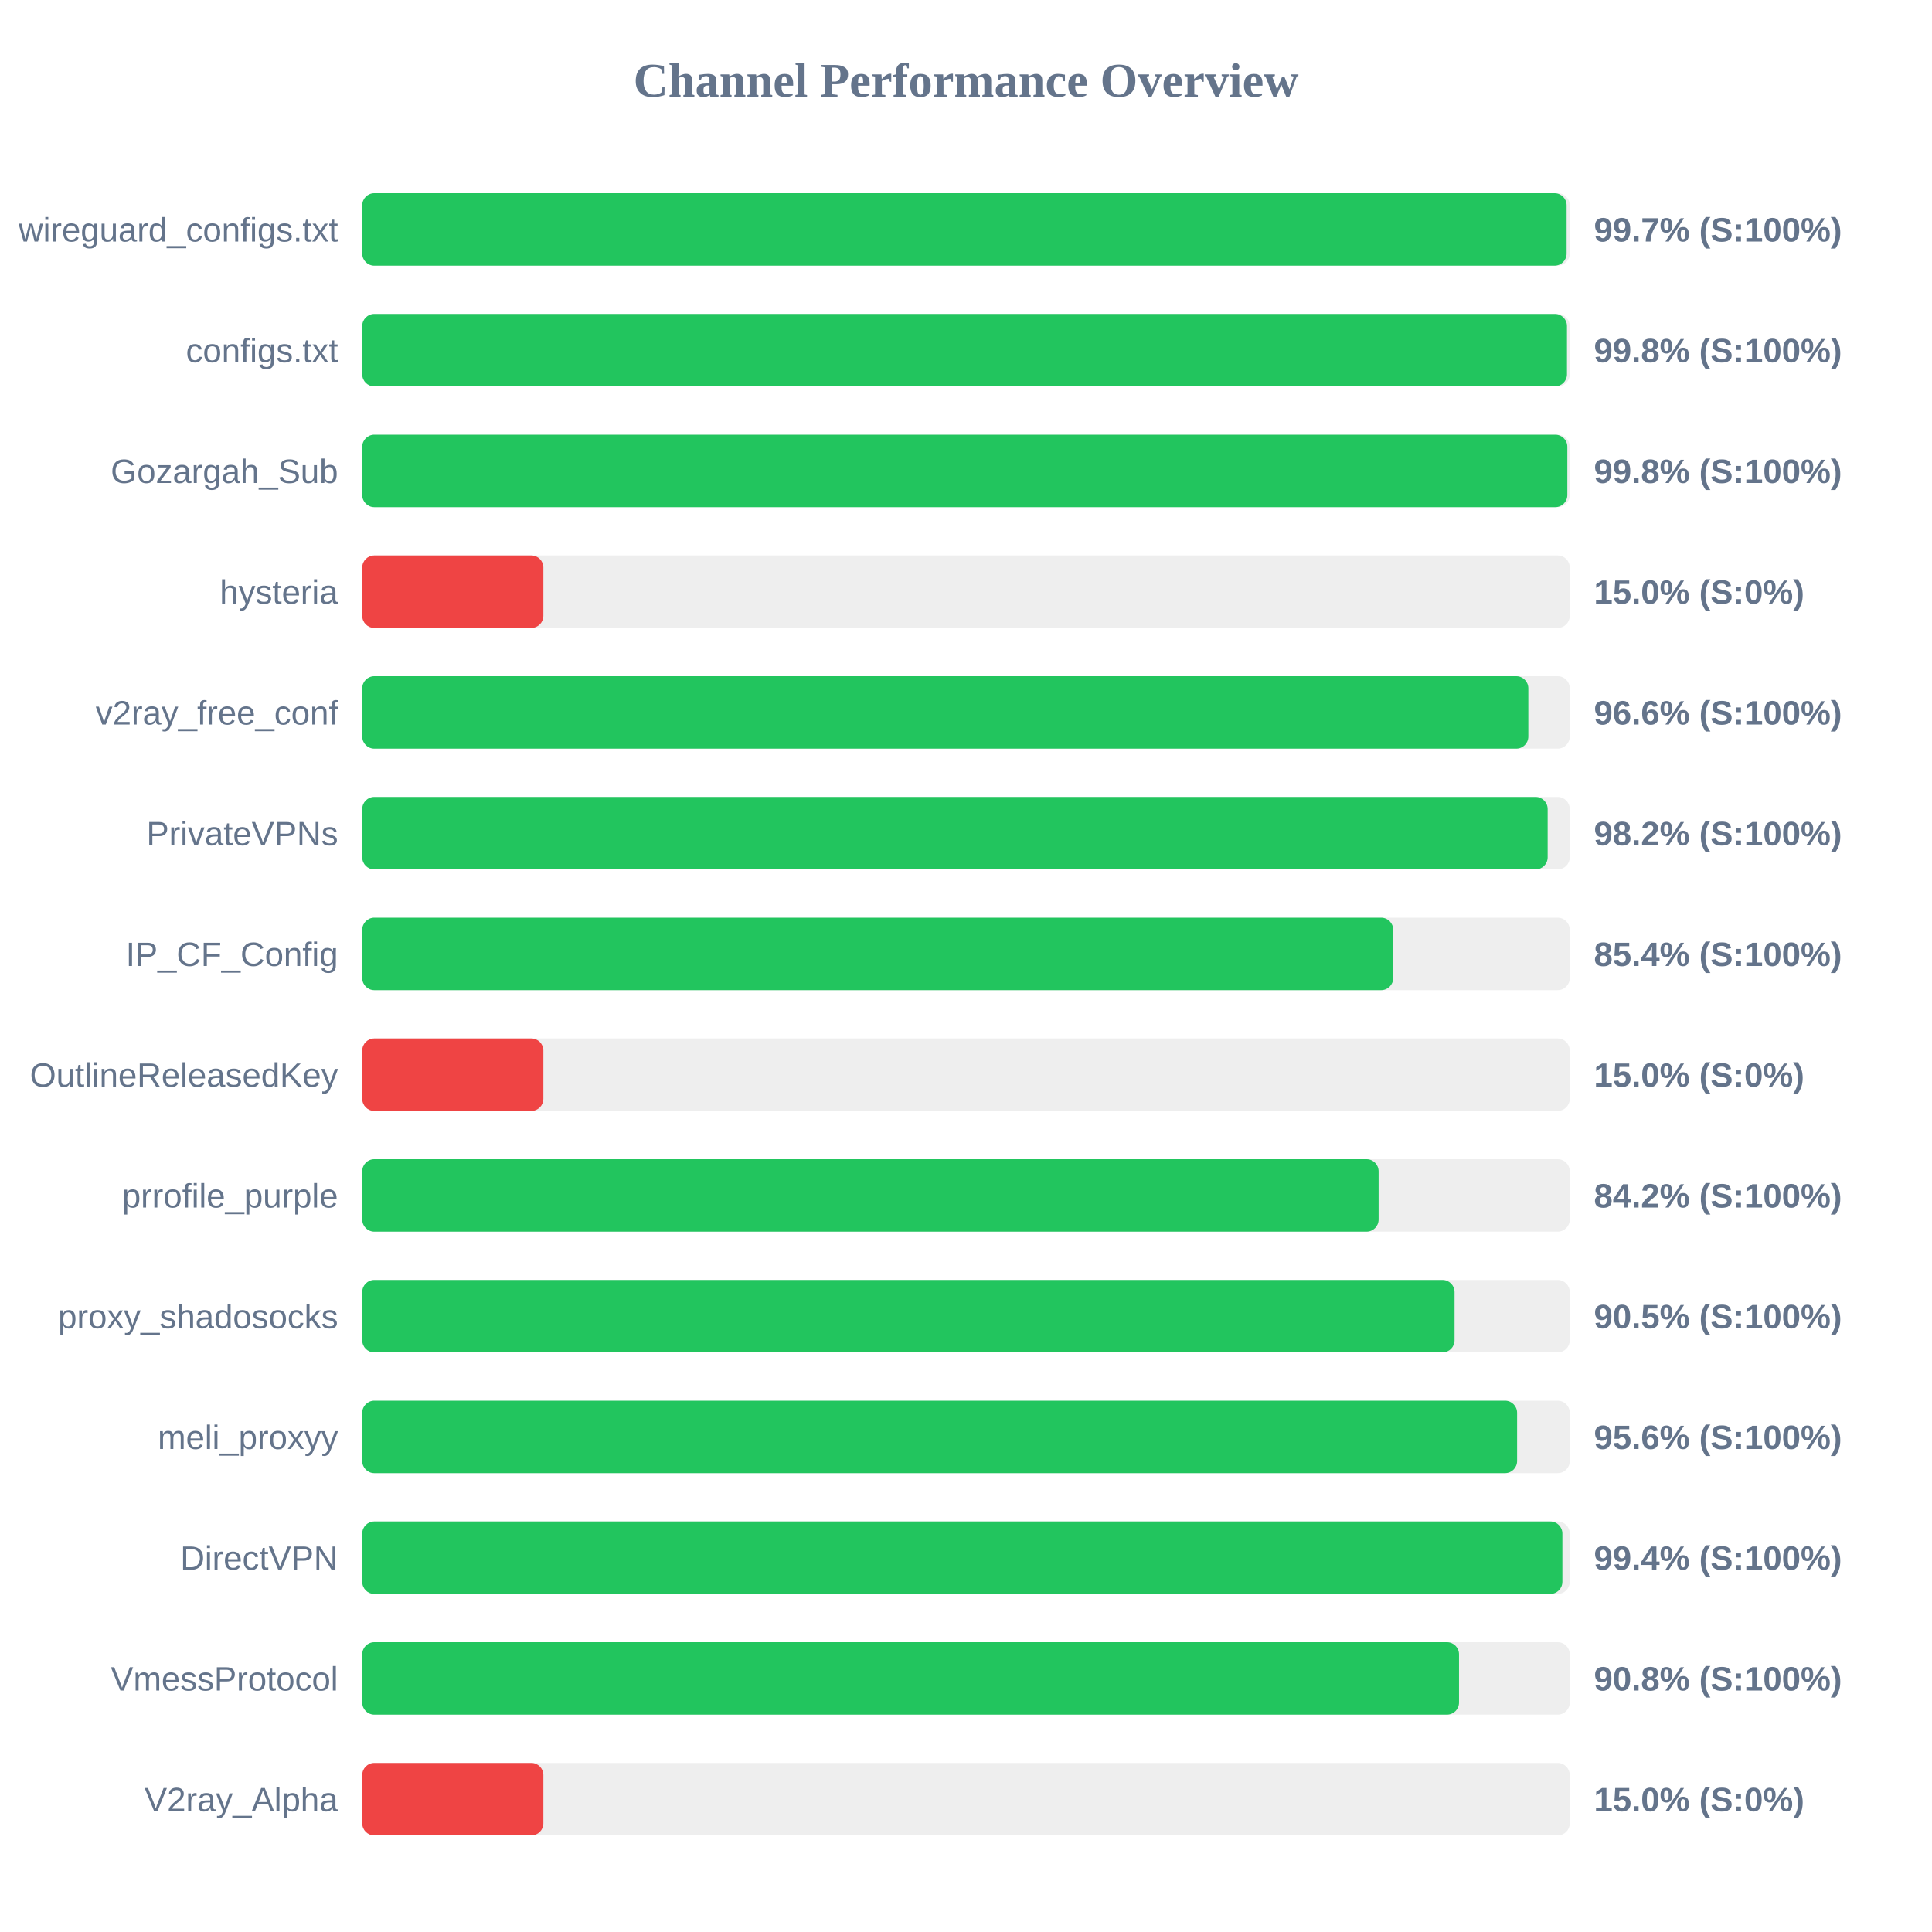
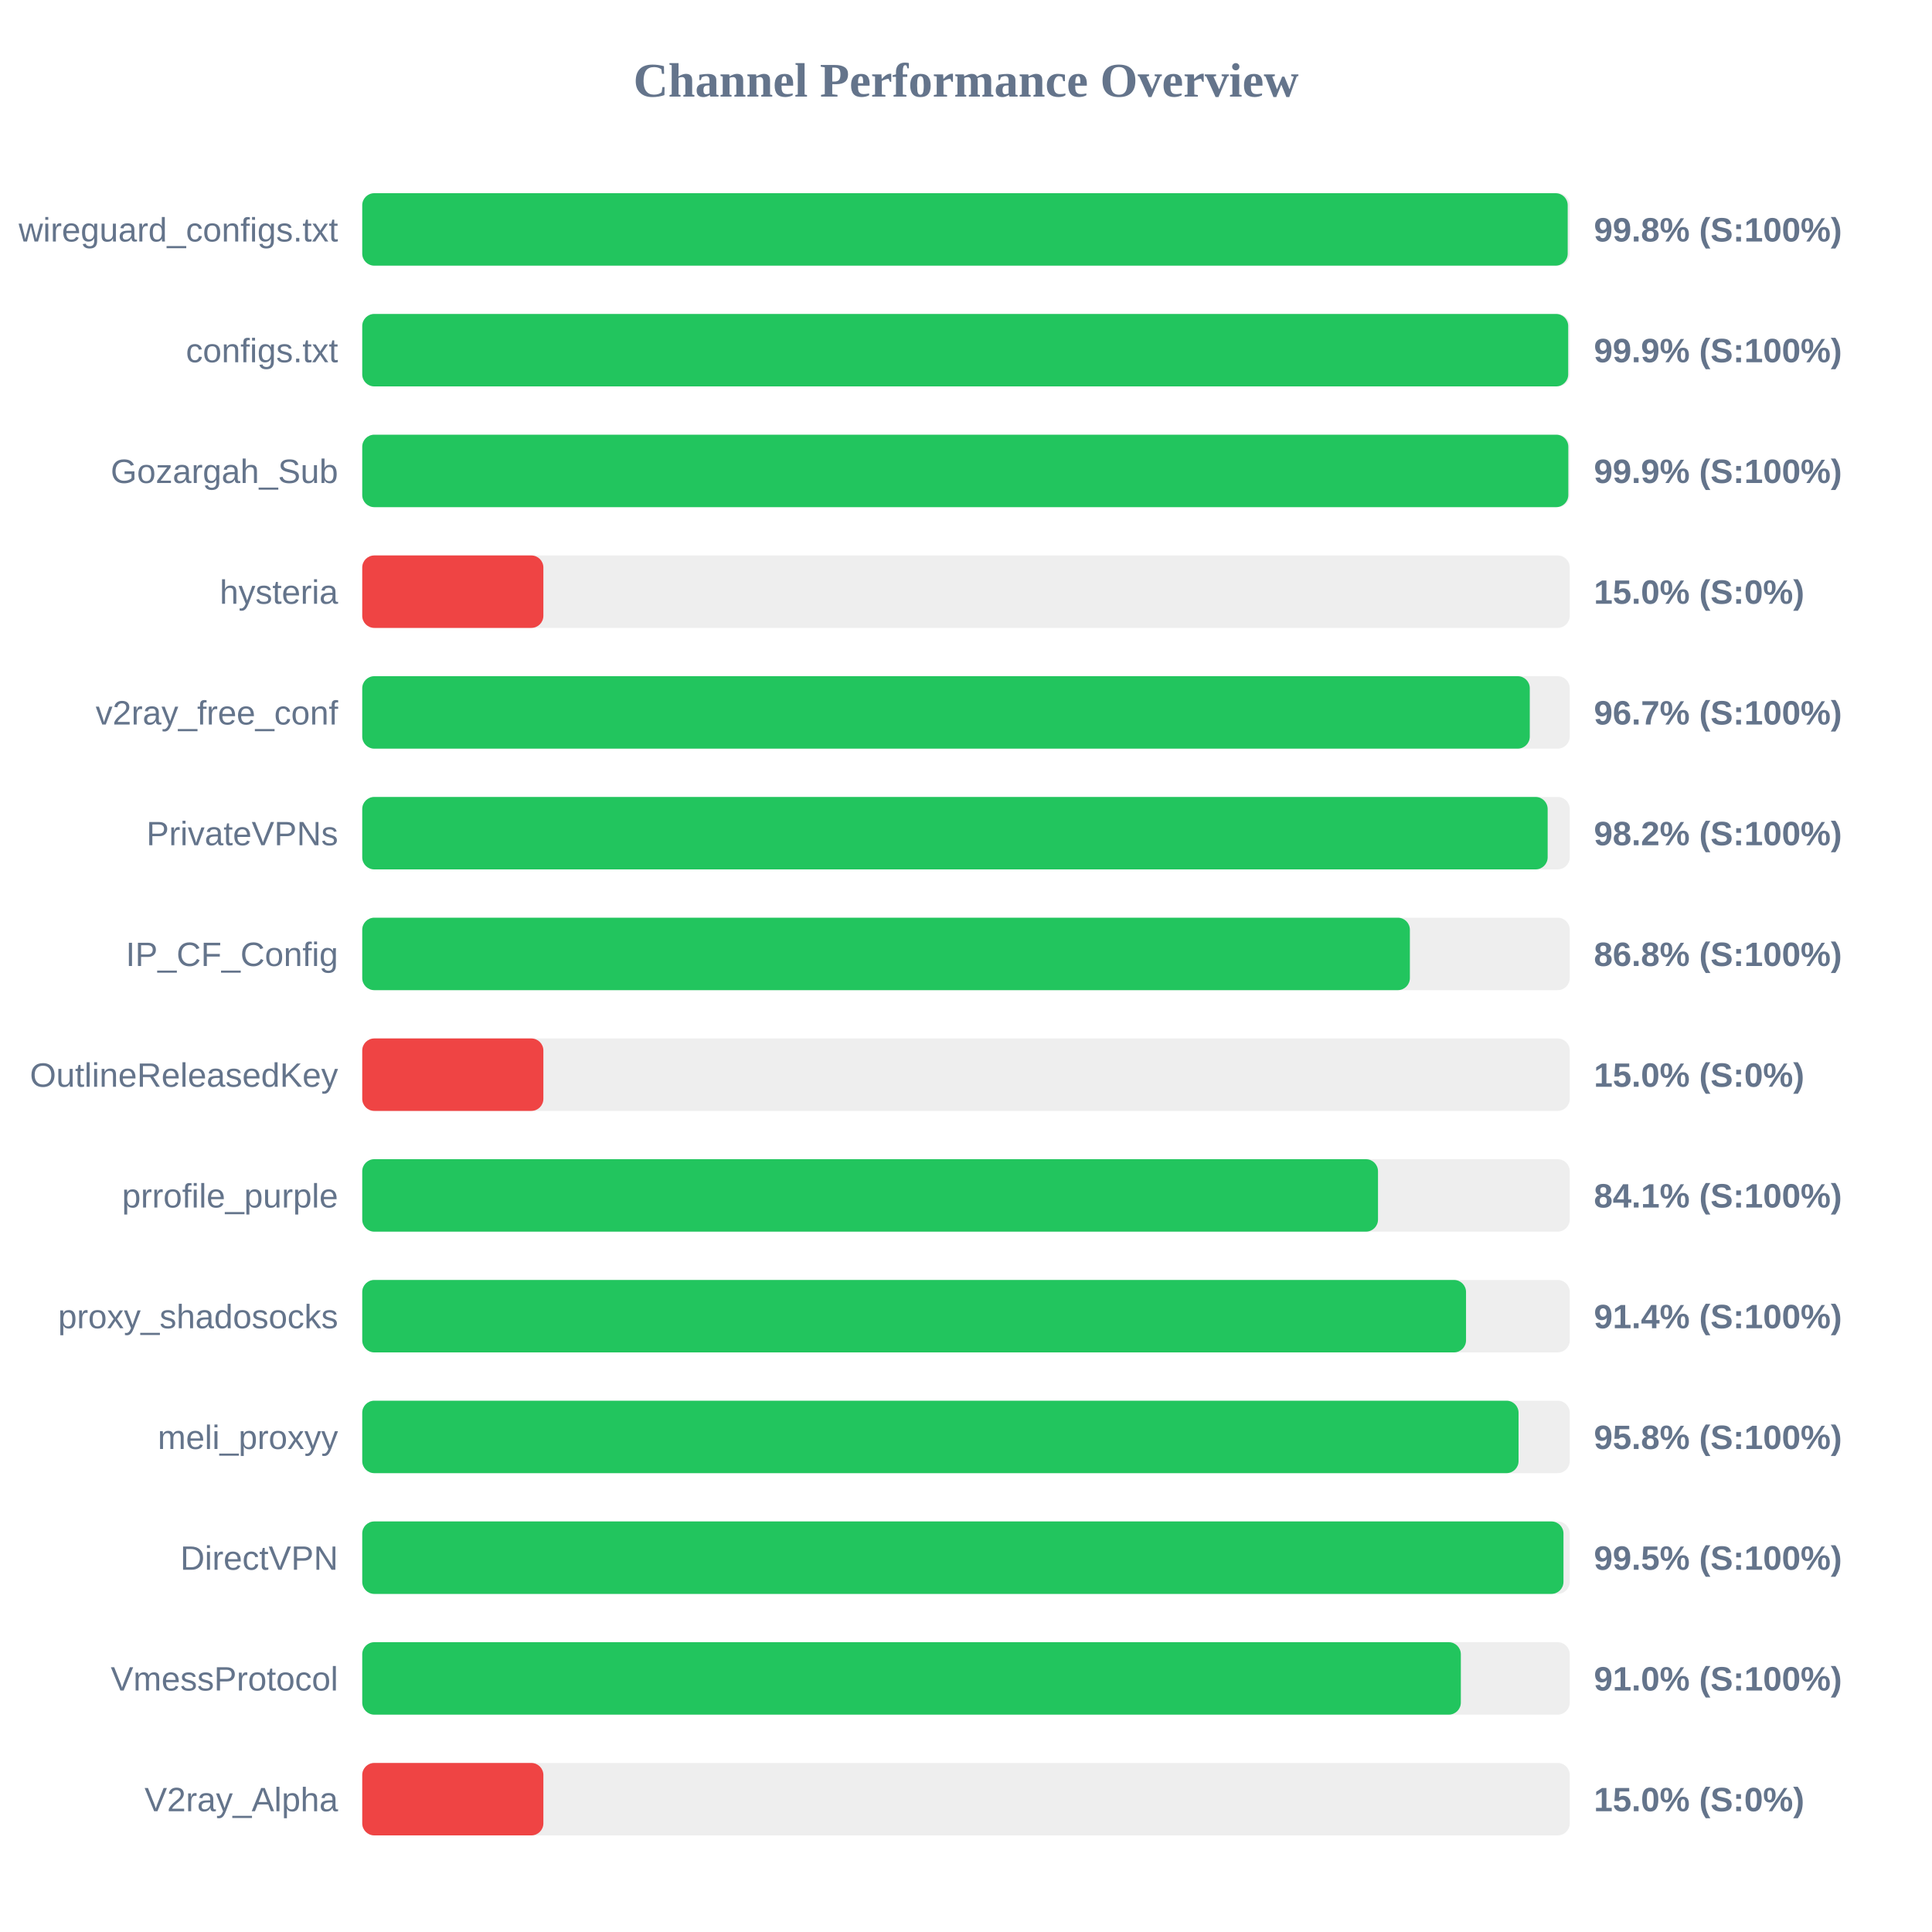
<svg xmlns="http://www.w3.org/2000/svg" width="800" height="800" version="1.1">
  <style>
        .row { font: 14px Arial; fill: #64748b; }
        .score { font: bold 14px Arial; fill: #64748b; }
    </style>
  <text x="400" y="40" text-anchor="middle" font-size="20px" font-weight="bold" fill="#64748b">Channel Performance Overview</text>
  <rect x="150" y="80" width="500" height="30" fill="#eee" rx="5" />
-   <rect x="150" y="80" width="498.7" height="30" fill="#22c55e" rx="5" />
+   <rect x="150" y="80" width="499.15" height="30" fill="#22c55e" rx="5" />
  <text x="140" y="100" text-anchor="end" class="row">wireguard_configs.txt</text>
-   <text x="660" y="100" text-anchor="start" class="score">99.7% (S:100%)</text>
+   <text x="660" y="100" text-anchor="start" class="score">99.8% (S:100%)</text>
  <rect x="150" y="130" width="500" height="30" fill="#eee" rx="5" />
-   <rect x="150" y="130" width="498.85" height="30" fill="#22c55e" rx="5" />
+   <rect x="150" y="130" width="499.35" height="30" fill="#22c55e" rx="5" />
  <text x="140" y="150" text-anchor="end" class="row">configs.txt</text>
-   <text x="660" y="150" text-anchor="start" class="score">99.8% (S:100%)</text>
+   <text x="660" y="150" text-anchor="start" class="score">99.9% (S:100%)</text>
  <rect x="150" y="180" width="500" height="30" fill="#eee" rx="5" />
-   <rect x="150" y="180" width="499.0" height="30" fill="#22c55e" rx="5" />
+   <rect x="150" y="180" width="499.4" height="30" fill="#22c55e" rx="5" />
  <text x="140" y="200" text-anchor="end" class="row">Gozargah_Sub</text>
-   <text x="660" y="200" text-anchor="start" class="score">99.8% (S:100%)</text>
+   <text x="660" y="200" text-anchor="start" class="score">99.9% (S:100%)</text>
  <rect x="150" y="230" width="500" height="30" fill="#eee" rx="5" />
  <rect x="150" y="230" width="75.0" height="30" fill="#ef4444" rx="5" />
  <text x="140" y="250" text-anchor="end" class="row">hysteria</text>
  <text x="660" y="250" text-anchor="start" class="score">15.0% (S:0%)</text>
  <rect x="150" y="280" width="500" height="30" fill="#eee" rx="5" />
-   <rect x="150" y="280" width="482.85" height="30" fill="#22c55e" rx="5" />
+   <rect x="150" y="280" width="483.45" height="30" fill="#22c55e" rx="5" />
  <text x="140" y="300" text-anchor="end" class="row">v2ray_free_conf</text>
-   <text x="660" y="300" text-anchor="start" class="score">96.6% (S:100%)</text>
+   <text x="660" y="300" text-anchor="start" class="score">96.7% (S:100%)</text>
  <rect x="150" y="330" width="500" height="30" fill="#eee" rx="5" />
  <rect x="150" y="330" width="490.85" height="30" fill="#22c55e" rx="5" />
  <text x="140" y="350" text-anchor="end" class="row">PrivateVPNs</text>
  <text x="660" y="350" text-anchor="start" class="score">98.2% (S:100%)</text>
  <rect x="150" y="380" width="500" height="30" fill="#eee" rx="5" />
-   <rect x="150" y="380" width="426.9" height="30" fill="#22c55e" rx="5" />
+   <rect x="150" y="380" width="433.8" height="30" fill="#22c55e" rx="5" />
  <text x="140" y="400" text-anchor="end" class="row">IP_CF_Config</text>
-   <text x="660" y="400" text-anchor="start" class="score">85.4% (S:100%)</text>
+   <text x="660" y="400" text-anchor="start" class="score">86.8% (S:100%)</text>
  <rect x="150" y="430" width="500" height="30" fill="#eee" rx="5" />
  <rect x="150" y="430" width="75.0" height="30" fill="#ef4444" rx="5" />
  <text x="140" y="450" text-anchor="end" class="row">OutlineReleasedKey</text>
  <text x="660" y="450" text-anchor="start" class="score">15.0% (S:0%)</text>
  <rect x="150" y="480" width="500" height="30" fill="#eee" rx="5" />
-   <rect x="150" y="480" width="420.85" height="30" fill="#22c55e" rx="5" />
+   <rect x="150" y="480" width="420.6" height="30" fill="#22c55e" rx="5" />
  <text x="140" y="500" text-anchor="end" class="row">prrofile_purple</text>
-   <text x="660" y="500" text-anchor="start" class="score">84.2% (S:100%)</text>
+   <text x="660" y="500" text-anchor="start" class="score">84.1% (S:100%)</text>
  <rect x="150" y="530" width="500" height="30" fill="#eee" rx="5" />
-   <rect x="150" y="530" width="452.3" height="30" fill="#22c55e" rx="5" />
+   <rect x="150" y="530" width="457.05" height="30" fill="#22c55e" rx="5" />
  <text x="140" y="550" text-anchor="end" class="row">proxy_shadosocks</text>
-   <text x="660" y="550" text-anchor="start" class="score">90.5% (S:100%)</text>
+   <text x="660" y="550" text-anchor="start" class="score">91.4% (S:100%)</text>
  <rect x="150" y="580" width="500" height="30" fill="#eee" rx="5" />
-   <rect x="150" y="580" width="478.2" height="30" fill="#22c55e" rx="5" />
+   <rect x="150" y="580" width="478.8" height="30" fill="#22c55e" rx="5" />
  <text x="140" y="600" text-anchor="end" class="row">meli_proxyy</text>
-   <text x="660" y="600" text-anchor="start" class="score">95.6% (S:100%)</text>
+   <text x="660" y="600" text-anchor="start" class="score">95.8% (S:100%)</text>
  <rect x="150" y="630" width="500" height="30" fill="#eee" rx="5" />
-   <rect x="150" y="630" width="496.95" height="30" fill="#22c55e" rx="5" />
+   <rect x="150" y="630" width="497.4" height="30" fill="#22c55e" rx="5" />
  <text x="140" y="650" text-anchor="end" class="row">DirectVPN</text>
-   <text x="660" y="650" text-anchor="start" class="score">99.4% (S:100%)</text>
+   <text x="660" y="650" text-anchor="start" class="score">99.5% (S:100%)</text>
  <rect x="150" y="680" width="500" height="30" fill="#eee" rx="5" />
-   <rect x="150" y="680" width="454.15" height="30" fill="#22c55e" rx="5" />
+   <rect x="150" y="680" width="454.9" height="30" fill="#22c55e" rx="5" />
  <text x="140" y="700" text-anchor="end" class="row">VmessProtocol</text>
-   <text x="660" y="700" text-anchor="start" class="score">90.8% (S:100%)</text>
+   <text x="660" y="700" text-anchor="start" class="score">91.0% (S:100%)</text>
  <rect x="150" y="730" width="500" height="30" fill="#eee" rx="5" />
  <rect x="150" y="730" width="75.0" height="30" fill="#ef4444" rx="5" />
  <text x="140" y="750" text-anchor="end" class="row">V2ray_Alpha</text>
  <text x="660" y="750" text-anchor="start" class="score">15.0% (S:0%)</text>
</svg>
